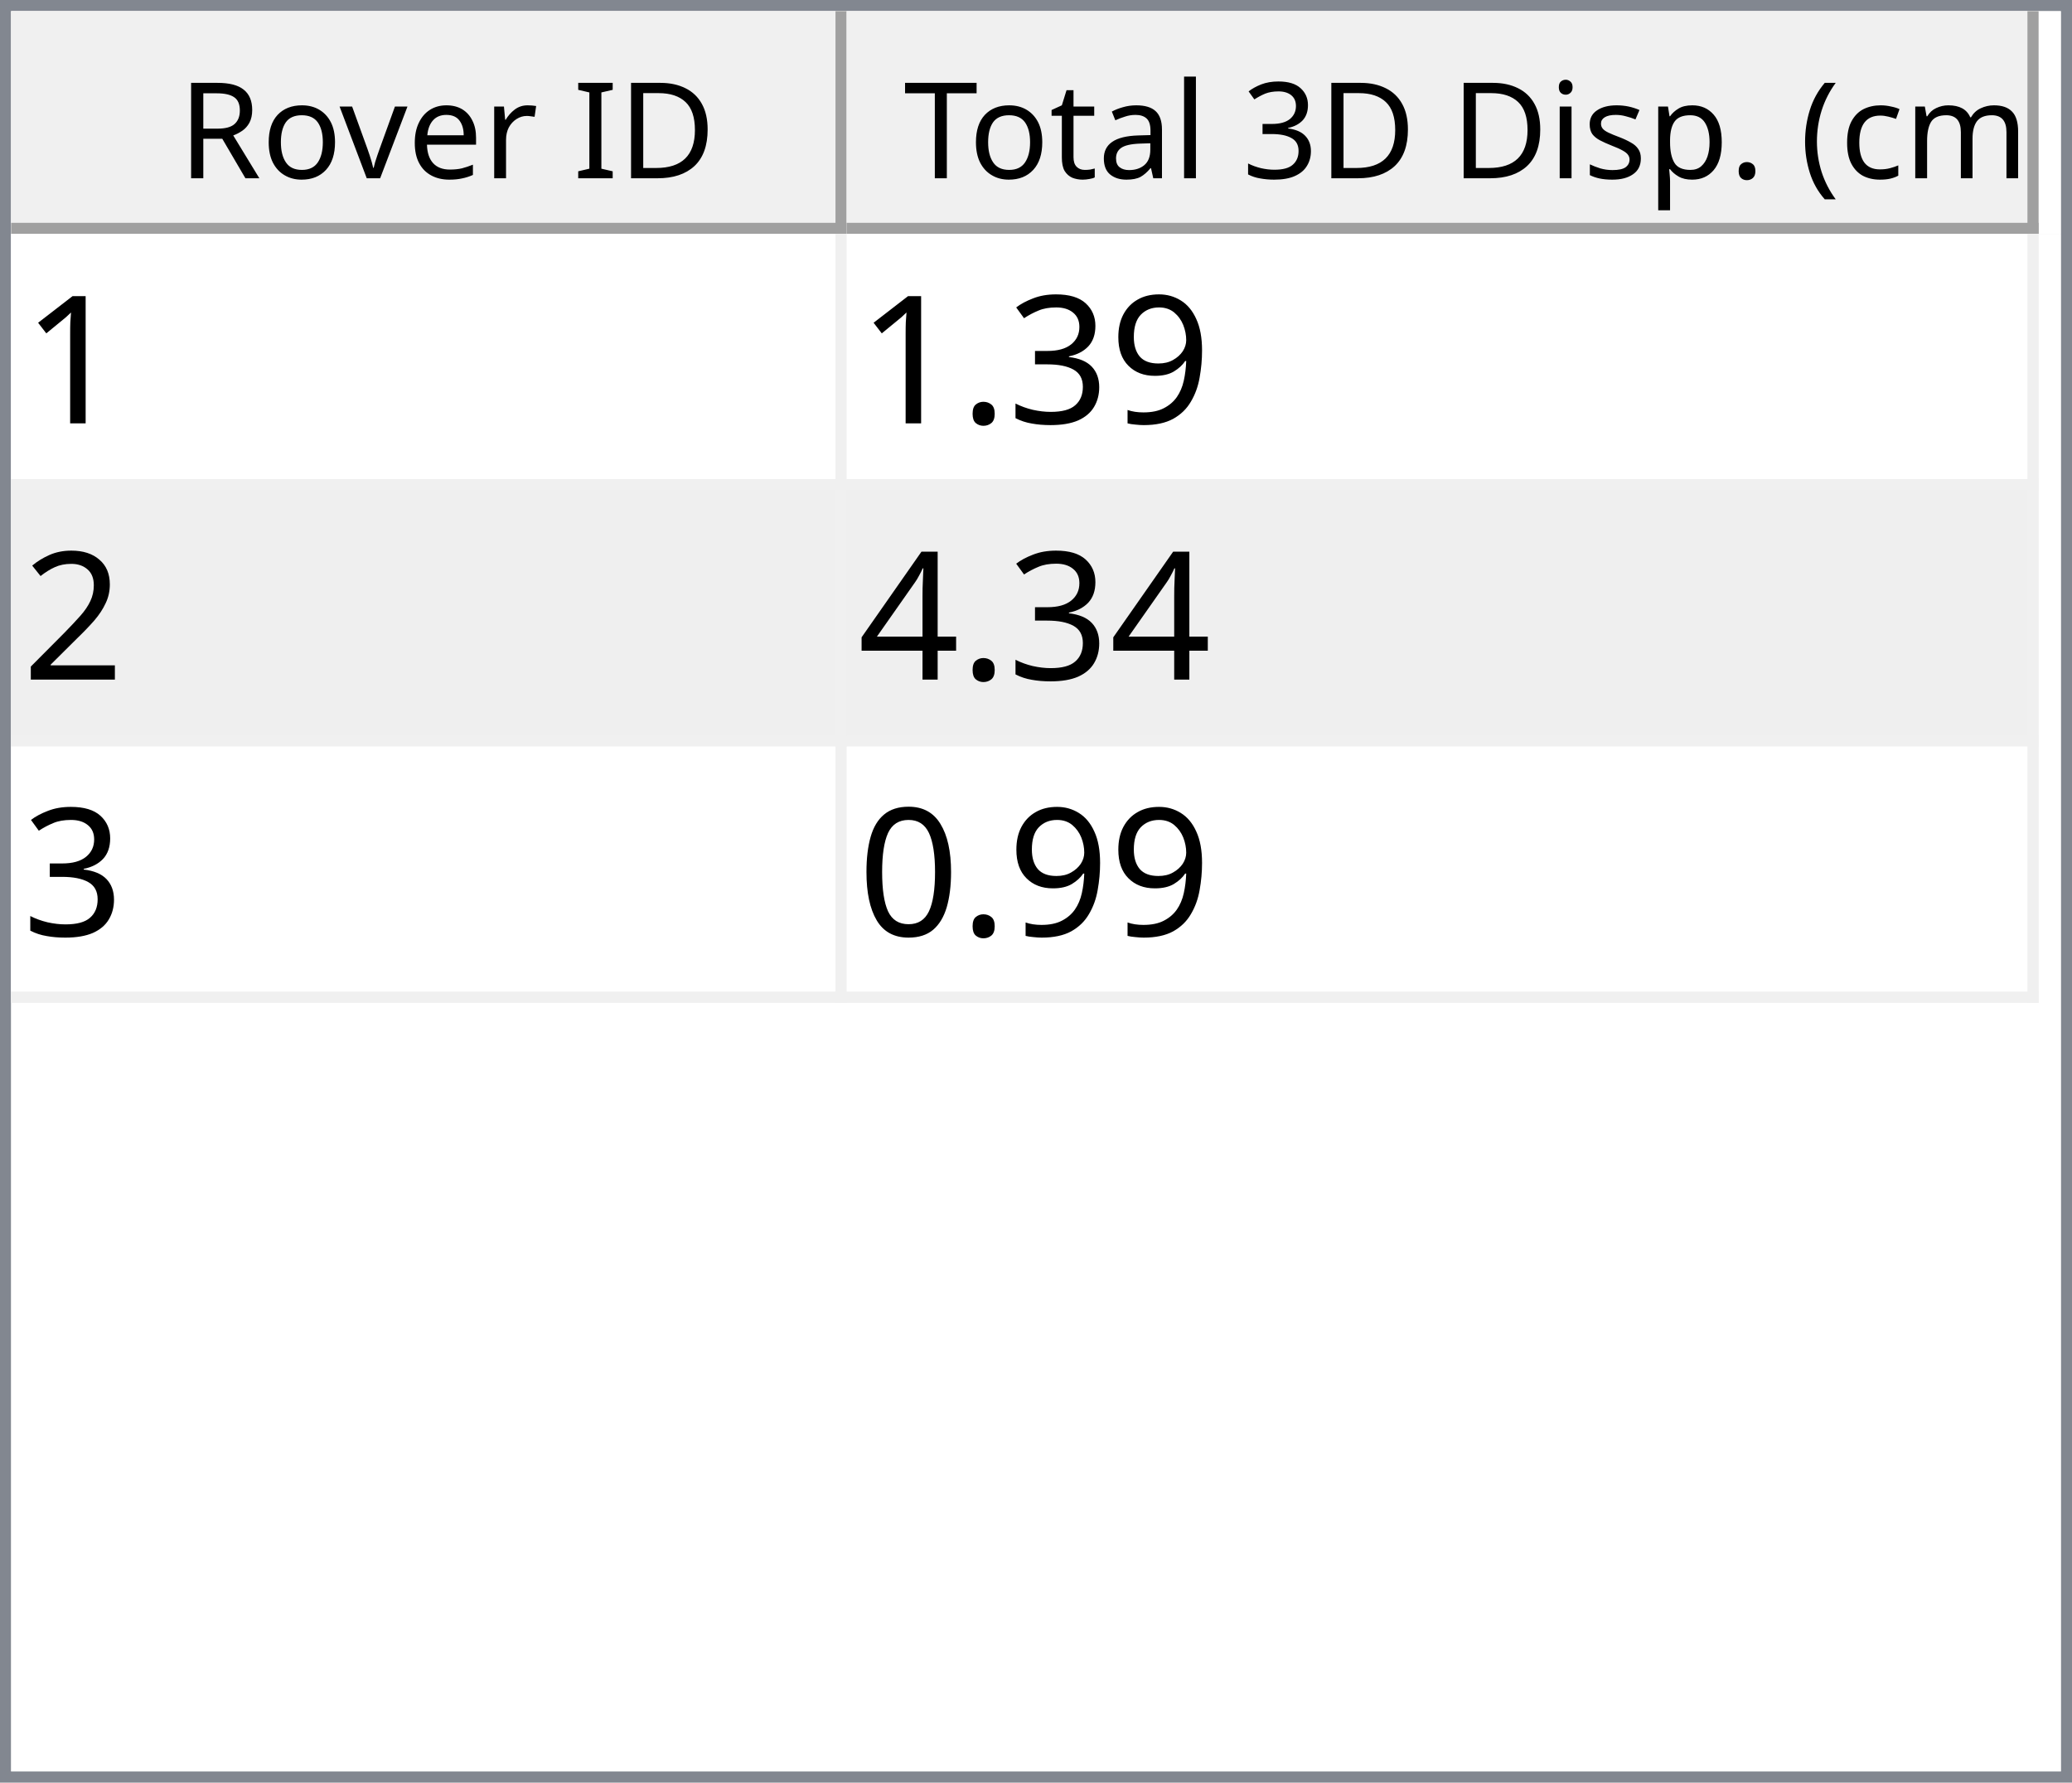
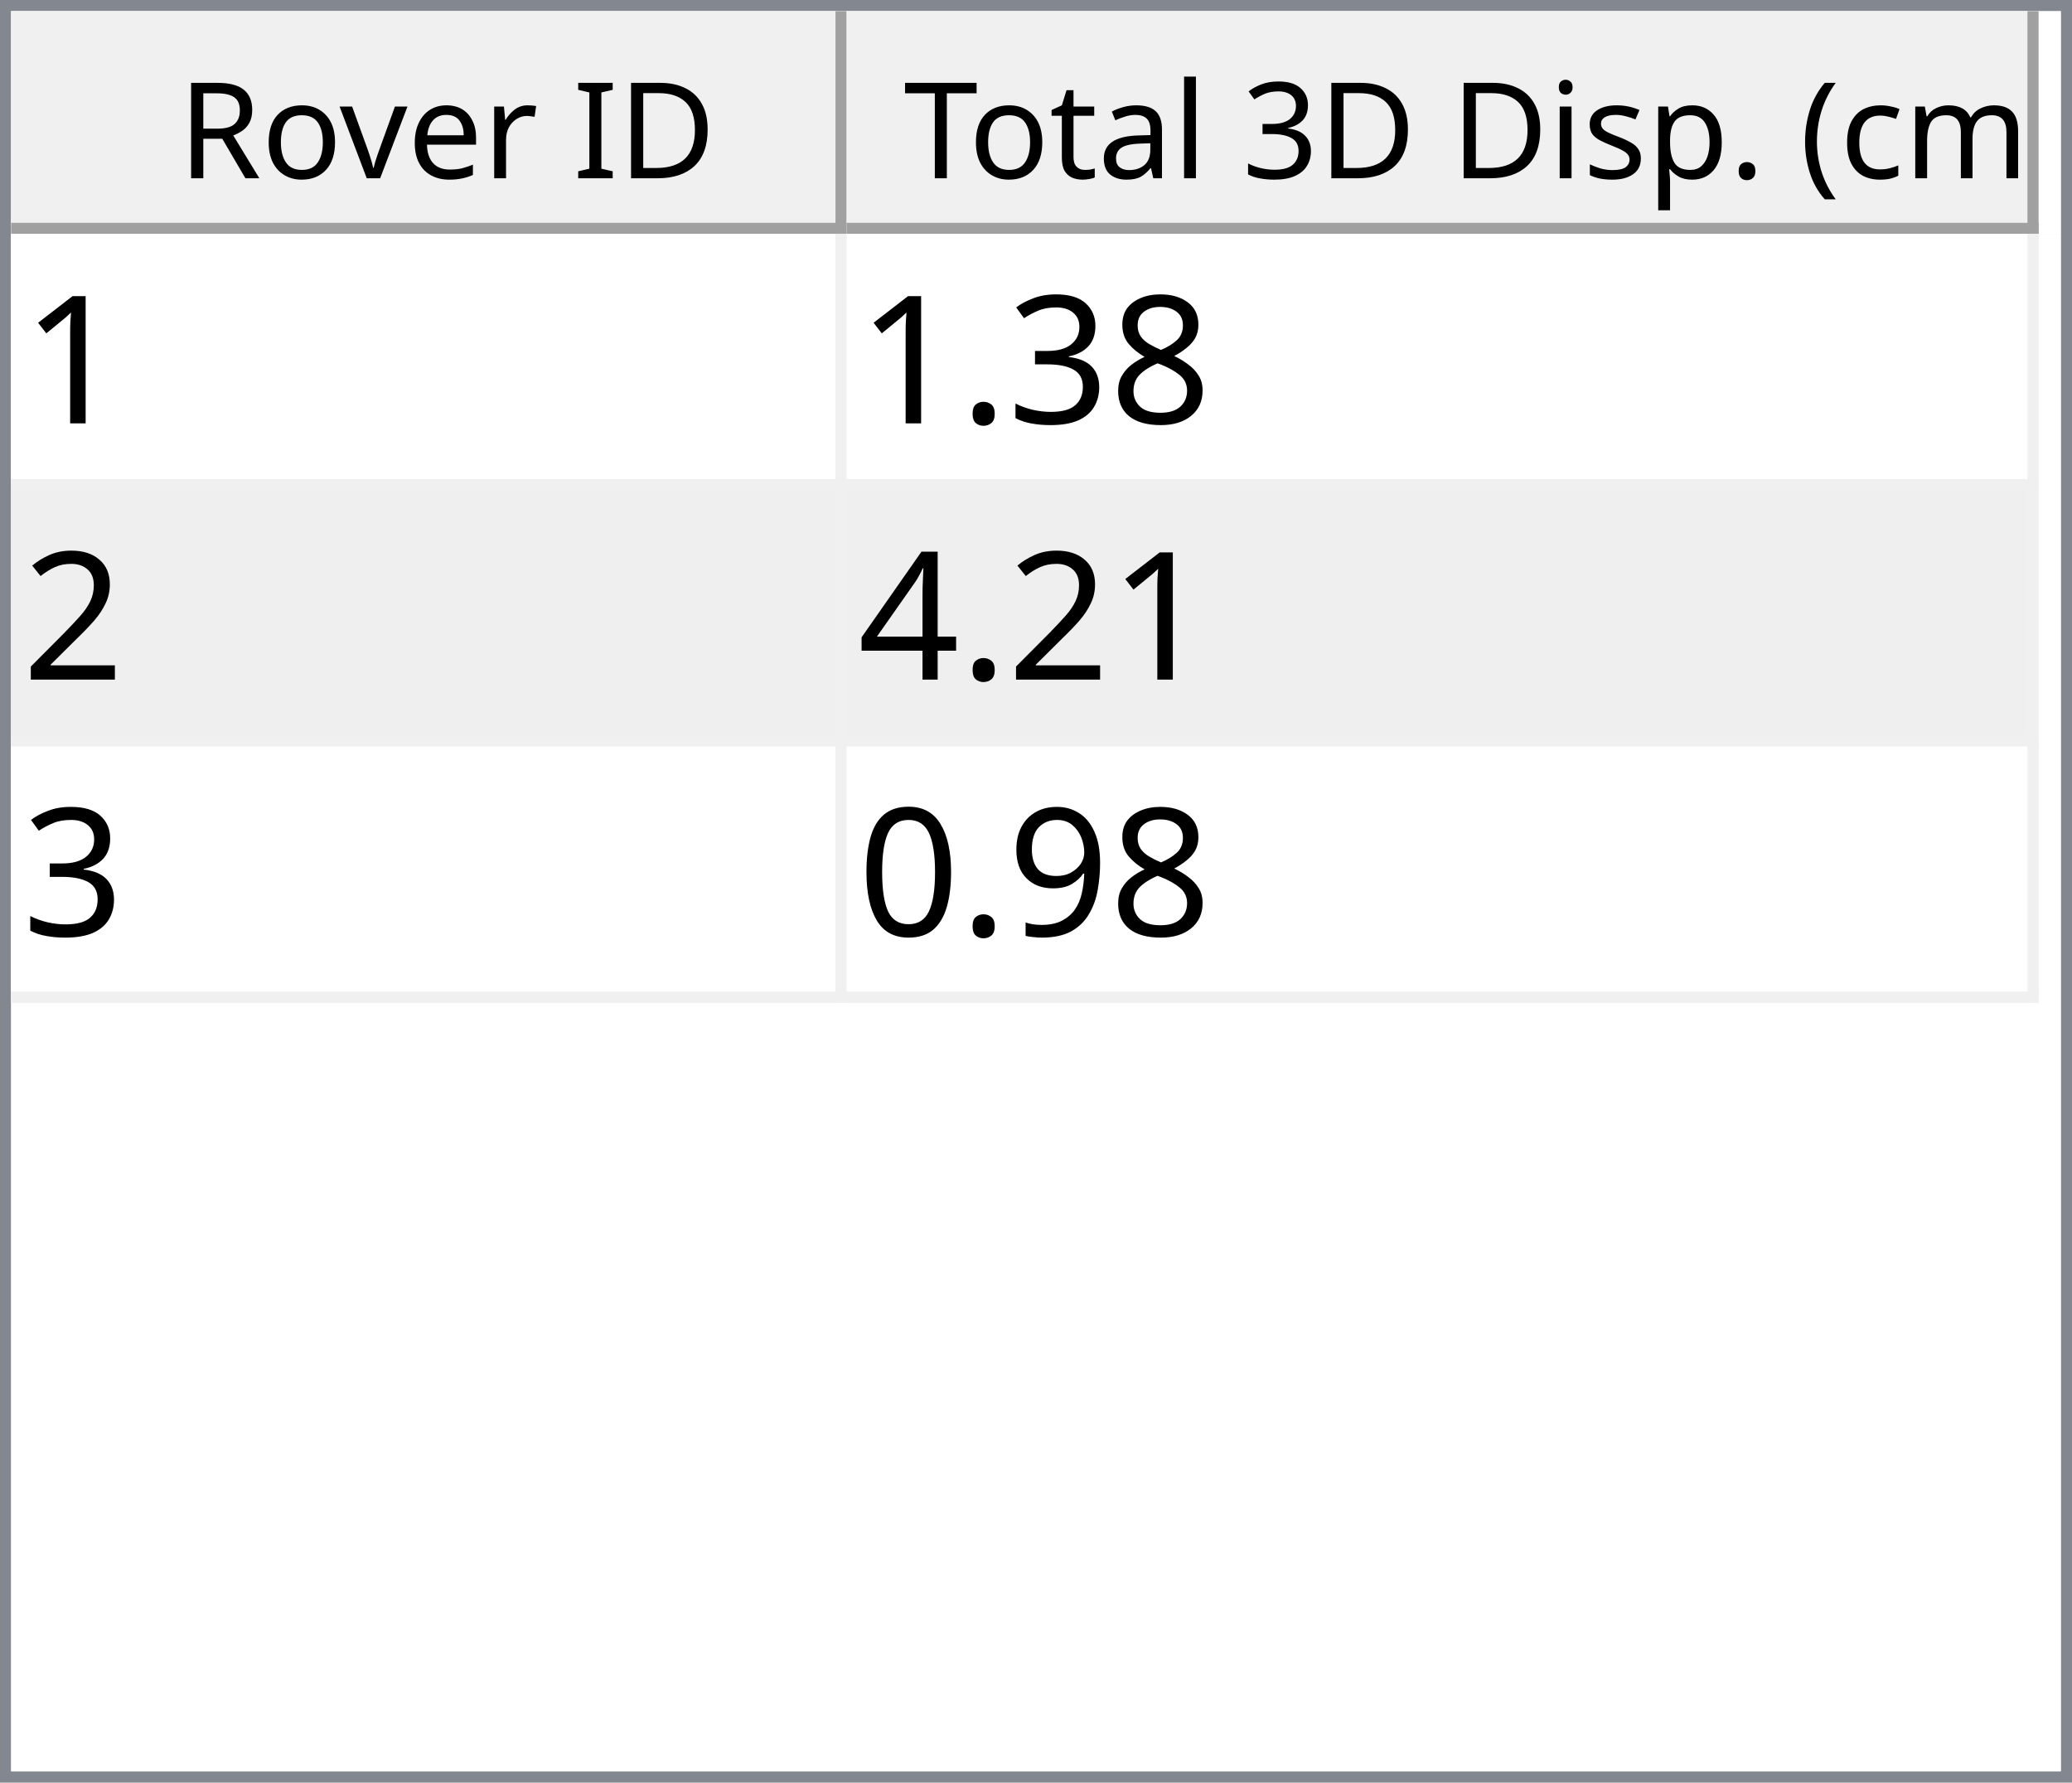
<svg xmlns="http://www.w3.org/2000/svg" style="fill-opacity:1; color-rendering:auto; color-interpolation:auto; text-rendering:auto; stroke:black; stroke-linecap:square; stroke-miterlimit:10; shape-rendering:auto; stroke-opacity:1; fill:black; stroke-dasharray:none; font-weight:normal; stroke-width:1; font-family:'Dialog'; font-style:normal; stroke-linejoin:miter; font-size:12px; stroke-dashoffset:0; image-rendering:auto;" width="186" height="160">
  <defs id="genericDefs" />
  <g>
    <defs id="defs1">
      <clipPath clipPathUnits="userSpaceOnUse" id="clipPath1">
        <path d="M0 0 L186 0 L186 160 L0 160 L0 0 Z" />
      </clipPath>
      <clipPath clipPathUnits="userSpaceOnUse" id="clipPath2">
        <path d="M0 0 L0 160 L186 160 L186 0 Z" />
      </clipPath>
      <clipPath clipPathUnits="userSpaceOnUse" id="clipPath3">
        <path d="M0 0 L0 20 L184 20 L184 0 Z" />
      </clipPath>
      <clipPath clipPathUnits="userSpaceOnUse" id="clipPath4">
        <path d="M0 0 L0 20 L75 20 L75 0 Z" />
      </clipPath>
      <clipPath clipPathUnits="userSpaceOnUse" id="clipPath5">
        <path d="M1 1 L1 19 L74 19 L74 1 Z" />
      </clipPath>
      <clipPath clipPathUnits="userSpaceOnUse" id="clipPath6">
        <path d="M0 0 L0 18 L73 18 L73 0 Z" />
      </clipPath>
      <clipPath clipPathUnits="userSpaceOnUse" id="clipPath7">
        <path d="M-0.5 -0.5 L-0.5 19.5 L74.5 19.5 L74.5 -0.5 Z" />
      </clipPath>
      <clipPath clipPathUnits="userSpaceOnUse" id="clipPath8">
        <path d="M0 0 L0 20 L107 20 L107 0 Z" />
      </clipPath>
      <clipPath clipPathUnits="userSpaceOnUse" id="clipPath9">
        <path d="M1 1 L1 19 L106 19 L106 1 Z" />
      </clipPath>
      <clipPath clipPathUnits="userSpaceOnUse" id="clipPath10">
        <path d="M0 0 L0 18 L105 18 L105 0 Z" />
      </clipPath>
      <clipPath clipPathUnits="userSpaceOnUse" id="clipPath11">
        <path d="M-0.5 -0.5 L-0.5 19.5 L106.5 19.5 L106.5 -0.5 Z" />
      </clipPath>
      <clipPath clipPathUnits="userSpaceOnUse" id="clipPath12">
        <path d="M0 0 L0 138 L184 138 L184 0 Z" />
      </clipPath>
      <clipPath clipPathUnits="userSpaceOnUse" id="clipPath13">
        <path d="M0 0 L0 69 L182 69 L182 0 Z" />
      </clipPath>
      <clipPath clipPathUnits="userSpaceOnUse" id="clipPath14">
        <path d="M-0.5 -0.5 L-0.5 68.5 L181.5 68.5 L181.5 -0.5 Z" />
      </clipPath>
      <clipPath clipPathUnits="userSpaceOnUse" id="clipPath15">
        <path d="M0 0 L0 22 L74 22 L74 0 Z" />
      </clipPath>
      <clipPath clipPathUnits="userSpaceOnUse" id="clipPath16">
        <path d="M0 0 L0 22 L106 22 L106 0 Z" />
      </clipPath>
      <font horiz-adv-x="64.551" id="font1">
        <font-face ascent="107.91" descent="25.098" units-per-em="100" style="font-style:normal; font-family:Segoe UI; font-weight:normal;" />
        <missing-glyph horiz-adv-x="64.551" d="M8.109 0 L8.109 68.266 L56.453 68.266 L56.453 0 L8.109 0 ZM15.328 7.234 L49.219 7.234 L49.219 61.031 L15.328 61.031 L15.328 7.234 Z" />
        <glyph unicode="D" horiz-adv-x="70.117" d="M9.188 0 L9.188 70.016 L28.516 70.016 Q65.531 70.016 65.531 35.891 Q65.531 19.672 55.25 9.836 Q44.969 0 27.734 0 L9.188 0 ZM17.391 62.594 L17.391 7.422 L27.828 7.422 Q41.609 7.422 49.273 14.797 Q56.938 22.172 56.938 35.688 Q56.938 62.594 28.328 62.594 L17.391 62.594 Z" />
        <glyph unicode="I" horiz-adv-x="26.611" d="M17.391 0 L9.188 0 L9.188 70.016 L17.391 70.016 L17.391 0 Z" />
        <glyph unicode=" " horiz-adv-x="27.393" d="" />
        <glyph unicode="r" horiz-adv-x="34.766" d="M34.188 41.891 Q32.078 43.5 28.125 43.5 Q23 43.5 19.555 38.672 Q16.109 33.844 16.109 25.484 L16.109 0 L8.109 0 L8.109 50 L16.109 50 L16.109 39.703 L16.312 39.703 Q18.016 44.969 21.531 47.922 Q25.047 50.875 29.391 50.875 Q32.516 50.875 34.188 50.203 L34.188 41.891 Z" />
        <glyph unicode="e" horiz-adv-x="52.295" d="M48.297 23 L12.984 23 Q13.188 14.656 17.484 10.109 Q21.781 5.562 29.297 5.562 Q37.75 5.562 44.828 11.141 L44.828 3.609 Q38.234 -1.172 27.391 -1.172 Q16.797 -1.172 10.742 5.641 Q4.688 12.453 4.688 24.812 Q4.688 36.469 11.305 43.82 Q17.922 51.172 27.734 51.172 Q37.547 51.172 42.922 44.828 Q48.297 38.484 48.297 27.203 L48.297 23 ZM40.094 29.781 Q40.047 36.719 36.75 40.578 Q33.453 44.438 27.594 44.438 Q21.922 44.438 17.969 40.383 Q14.016 36.328 13.094 29.781 L40.094 29.781 Z" />
        <glyph unicode="v" horiz-adv-x="47.9" d="M47.406 50 L27.484 0 L19.625 0 L0.688 50 L9.469 50 L22.172 13.672 Q23.578 9.672 23.922 6.688 L24.125 6.688 Q24.609 10.453 25.688 13.484 L38.969 50 L47.406 50 Z" />
        <glyph unicode="o" horiz-adv-x="58.594" d="M29 -1.172 Q17.922 -1.172 11.305 5.836 Q4.688 12.844 4.688 24.422 Q4.688 37.016 11.57 44.094 Q18.453 51.172 30.172 51.172 Q41.359 51.172 47.633 44.289 Q53.906 37.406 53.906 25.203 Q53.906 13.234 47.141 6.031 Q40.375 -1.172 29 -1.172 ZM29.594 44.438 Q21.875 44.438 17.383 39.188 Q12.891 33.938 12.891 24.703 Q12.891 15.828 17.43 10.695 Q21.969 5.562 29.594 5.562 Q37.359 5.562 41.531 10.594 Q45.703 15.625 45.703 24.906 Q45.703 34.281 41.531 39.359 Q37.359 44.438 29.594 44.438 Z" />
        <glyph unicode="R" horiz-adv-x="59.814" d="M59.375 0 L49.609 0 L37.891 19.625 Q36.281 22.359 34.766 24.289 Q33.25 26.219 31.664 27.438 Q30.078 28.656 28.25 29.219 Q26.422 29.781 24.125 29.781 L17.391 29.781 L17.391 0 L9.188 0 L9.188 70.016 L30.078 70.016 Q34.672 70.016 38.555 68.867 Q42.438 67.719 45.289 65.375 Q48.141 63.031 49.758 59.547 Q51.375 56.062 51.375 51.375 Q51.375 47.703 50.273 44.656 Q49.172 41.609 47.148 39.211 Q45.125 36.812 42.266 35.133 Q39.406 33.453 35.844 32.516 L35.844 32.328 Q37.594 31.547 38.891 30.547 Q40.188 29.547 41.359 28.18 Q42.531 26.812 43.68 25.078 Q44.828 23.344 46.234 21.047 L59.375 0 ZM17.391 62.594 L17.391 37.203 L28.516 37.203 Q31.594 37.203 34.203 38.133 Q36.812 39.062 38.719 40.797 Q40.625 42.531 41.703 45.047 Q42.781 47.562 42.781 50.688 Q42.781 56.297 39.141 59.445 Q35.5 62.594 28.609 62.594 L17.391 62.594 Z" />
        <glyph unicode=")" horiz-adv-x="30.176" d="M8.297 -15.922 L1.172 -15.922 Q16.406 2.344 16.406 26.812 Q16.406 51.469 1.078 70.016 L8.297 70.016 Q23.531 52.156 23.531 26.703 Q23.531 1.375 8.297 -15.922 Z" />
        <glyph unicode="m" horiz-adv-x="86.133" d="M79.109 0 L71.094 0 L71.094 28.719 Q71.094 37.016 68.531 40.727 Q65.969 44.438 59.906 44.438 Q54.781 44.438 51.195 39.75 Q47.609 35.062 47.609 28.516 L47.609 0 L39.594 0 L39.594 29.688 Q39.594 44.438 28.219 44.438 Q22.953 44.438 19.531 40.016 Q16.109 35.594 16.109 28.516 L16.109 0 L8.109 0 L8.109 50 L16.109 50 L16.109 42.094 L16.312 42.094 Q21.625 51.172 31.844 51.172 Q36.969 51.172 40.773 48.312 Q44.578 45.453 46 40.828 Q51.562 51.172 62.594 51.172 Q79.109 51.172 79.109 30.812 L79.109 0 Z" />
        <glyph unicode="c" horiz-adv-x="46.191" d="M42.188 2.297 Q36.422 -1.172 28.516 -1.172 Q17.828 -1.172 11.258 5.789 Q4.688 12.75 4.688 23.828 Q4.688 36.188 11.766 43.68 Q18.844 51.172 30.672 51.172 Q37.25 51.172 42.281 48.734 L42.281 40.531 Q36.719 44.438 30.375 44.438 Q22.703 44.438 17.797 38.945 Q12.891 33.453 12.891 24.516 Q12.891 15.719 17.508 10.641 Q22.125 5.562 29.891 5.562 Q36.422 5.562 42.188 9.906 L42.188 2.297 Z" />
        <glyph unicode="(" horiz-adv-x="30.176" d="M29.109 -15.922 L21.969 -15.922 Q6.844 1.375 6.844 26.703 Q6.844 52.156 21.969 70.016 L29.203 70.016 Q13.875 51.469 13.875 26.812 Q13.875 2.344 29.109 -15.922 Z" />
        <glyph unicode="." horiz-adv-x="21.68" d="M10.891 -1.078 Q8.641 -1.078 7.055 0.539 Q5.469 2.156 5.469 4.391 Q5.469 6.641 7.055 8.273 Q8.641 9.906 10.891 9.906 Q13.188 9.906 14.797 8.273 Q16.406 6.641 16.406 4.391 Q16.406 2.156 14.797 0.539 Q13.188 -1.078 10.891 -1.078 Z" />
        <glyph unicode="p" horiz-adv-x="58.789" d="M16.312 7.234 L16.109 7.234 L16.109 -23 L8.109 -23 L8.109 50 L16.109 50 L16.109 41.219 L16.312 41.219 Q22.219 51.172 33.594 51.172 Q43.266 51.172 48.688 44.461 Q54.109 37.75 54.109 26.469 Q54.109 13.922 48 6.375 Q41.891 -1.172 31.297 -1.172 Q21.578 -1.172 16.312 7.234 ZM16.109 27.391 L16.109 20.406 Q16.109 14.203 20.141 9.883 Q24.172 5.562 30.375 5.562 Q37.641 5.562 41.773 11.133 Q45.906 16.703 45.906 26.609 Q45.906 34.969 42.047 39.703 Q38.188 44.438 31.594 44.438 Q24.609 44.438 20.359 39.578 Q16.109 34.719 16.109 27.391 Z" />
        <glyph unicode="s" horiz-adv-x="42.432" d="M5.078 1.812 L5.078 10.406 Q11.625 5.562 19.484 5.562 Q30.031 5.562 30.031 12.594 Q30.031 14.594 29.125 15.992 Q28.219 17.391 26.68 18.461 Q25.141 19.531 23.07 20.383 Q21 21.234 18.609 22.172 Q15.281 23.484 12.766 24.828 Q10.25 26.172 8.57 27.859 Q6.891 29.547 6.031 31.695 Q5.172 33.844 5.172 36.719 Q5.172 40.234 6.789 42.945 Q8.406 45.656 11.086 47.484 Q13.766 49.312 17.211 50.242 Q20.656 51.172 24.312 51.172 Q30.812 51.172 35.938 48.922 L35.938 40.828 Q30.422 44.438 23.25 44.438 Q21 44.438 19.195 43.922 Q17.391 43.406 16.094 42.477 Q14.797 41.547 14.086 40.258 Q13.375 38.969 13.375 37.406 Q13.375 35.453 14.086 34.133 Q14.797 32.812 16.164 31.789 Q17.531 30.766 19.484 29.938 Q21.438 29.109 23.922 28.125 Q27.25 26.859 29.883 25.516 Q32.516 24.172 34.375 22.484 Q36.234 20.797 37.234 18.602 Q38.234 16.406 38.234 13.375 Q38.234 9.672 36.602 6.938 Q34.969 4.203 32.234 2.398 Q29.5 0.594 25.93 -0.289 Q22.359 -1.172 18.453 -1.172 Q10.75 -1.172 5.078 1.812 Z" />
        <glyph unicode="i" horiz-adv-x="24.219" d="M12.203 62.703 Q10.062 62.703 8.547 64.164 Q7.031 65.625 7.031 67.875 Q7.031 70.125 8.547 71.609 Q10.062 73.094 12.203 73.094 Q14.406 73.094 15.945 71.609 Q17.484 70.125 17.484 67.875 Q17.484 65.719 15.945 64.211 Q14.406 62.703 12.203 62.703 ZM16.109 0 L8.109 0 L8.109 50 L16.109 50 L16.109 0 Z" />
        <glyph unicode="3" horiz-adv-x="53.906" d="M46.531 19.828 Q46.531 15.094 44.75 11.211 Q42.969 7.328 39.719 4.57 Q36.469 1.812 31.93 0.297 Q27.391 -1.219 21.922 -1.219 Q11.922 -1.219 6 2.594 L6 11.188 Q13.094 5.609 22.219 5.609 Q25.875 5.609 28.828 6.539 Q31.781 7.469 33.906 9.227 Q36.031 10.984 37.18 13.477 Q38.328 15.969 38.328 19.094 Q38.328 32.812 18.797 32.812 L12.984 32.812 L12.984 39.594 L18.5 39.594 Q35.797 39.594 35.797 52.484 Q35.797 64.406 22.609 64.406 Q15.188 64.406 8.688 59.422 L8.688 67.188 Q15.375 71.188 24.609 71.188 Q29 71.188 32.57 69.969 Q36.141 68.75 38.68 66.555 Q41.219 64.359 42.609 61.281 Q44 58.203 44 54.5 Q44 40.672 30.031 36.719 L30.031 36.531 Q33.594 36.141 36.625 34.797 Q39.656 33.453 41.852 31.305 Q44.047 29.156 45.289 26.25 Q46.531 23.344 46.531 19.828 Z" />
        <glyph unicode="l" horiz-adv-x="24.219" d="M16.109 0 L8.109 0 L8.109 74.031 L16.109 74.031 L16.109 0 Z" />
        <glyph unicode="a" horiz-adv-x="50.879" d="M43.891 0 L35.891 0 L35.891 7.812 L35.688 7.812 Q30.469 -1.172 20.312 -1.172 Q12.844 -1.172 8.617 2.781 Q4.391 6.734 4.391 13.281 Q4.391 27.297 20.906 29.594 L35.891 31.688 Q35.891 44.438 25.594 44.438 Q16.547 44.438 9.281 38.281 L9.281 46.484 Q16.656 51.172 26.266 51.172 Q43.891 51.172 43.891 32.516 L43.891 0 ZM35.891 25.297 L23.828 23.641 Q18.266 22.859 15.43 20.875 Q12.594 18.891 12.594 13.875 Q12.594 10.203 15.211 7.883 Q17.828 5.562 22.172 5.562 Q28.125 5.562 32.008 9.742 Q35.891 13.922 35.891 20.312 L35.891 25.297 Z" />
        <glyph unicode="t" horiz-adv-x="33.887" d="M31.297 0.484 Q28.469 -1.078 23.828 -1.078 Q10.688 -1.078 10.688 13.578 L10.688 43.172 L2.094 43.172 L2.094 50 L10.688 50 L10.688 62.203 L18.703 64.797 L18.703 50 L31.297 50 L31.297 43.172 L18.703 43.172 L18.703 14.984 Q18.703 9.969 20.414 7.82 Q22.125 5.672 26.078 5.672 Q29.109 5.672 31.297 7.328 L31.297 0.484 Z" />
        <glyph unicode="T" horiz-adv-x="52.393" d="M50.594 62.594 L30.375 62.594 L30.375 0 L22.172 0 L22.172 62.594 L2 62.594 L2 70.016 L50.594 70.016 L50.594 62.594 Z" />
      </font>
      <font horiz-adv-x="75.0" id="font2">
        <font-face ascent="100.537" descent="21.973" units-per-em="100" style="font-style:normal; font-family:sans-serif; font-weight:normal;" />
        <missing-glyph horiz-adv-x="75.0" d="M12.5 0 L12.5 62.5 L62.5 62.5 L62.5 0 L12.5 0 ZM14.062 1.562 L60.938 1.562 L60.938 60.938 L14.062 60.938 L14.062 1.562 Z" />
        <glyph unicode="1" horiz-adv-x="55.615" d="M37.25 0 L28.469 0 L28.469 56 Q25.297 52.984 20.141 49.953 Q14.984 46.922 10.891 45.406 L10.891 53.906 Q18.266 57.375 23.781 62.305 Q29.297 67.234 31.594 71.875 L37.25 71.875 L37.25 0 Z" />
-         <glyph unicode="9" horiz-adv-x="55.615" d="M5.469 16.547 L13.922 17.328 Q14.984 11.375 18.016 8.688 Q21.047 6 25.781 6 Q29.828 6 32.883 7.859 Q35.938 9.719 37.891 12.82 Q39.844 15.922 41.164 21.195 Q42.484 26.469 42.484 31.938 Q42.484 32.516 42.438 33.688 Q39.797 29.5 35.234 26.883 Q30.672 24.266 25.344 24.266 Q16.453 24.266 10.305 30.711 Q4.156 37.156 4.156 47.703 Q4.156 58.594 10.578 65.234 Q17 71.875 26.656 71.875 Q33.641 71.875 39.43 68.117 Q45.219 64.359 48.219 57.398 Q51.219 50.438 51.219 37.25 Q51.219 23.531 48.242 15.406 Q45.266 7.281 39.383 3.031 Q33.5 -1.219 25.594 -1.219 Q17.188 -1.219 11.867 3.445 Q6.547 8.109 5.469 16.547 ZM41.453 48.141 Q41.453 55.719 37.43 60.156 Q33.406 64.594 27.734 64.594 Q21.875 64.594 17.531 59.812 Q13.188 55.031 13.188 47.406 Q13.188 40.578 17.312 36.305 Q21.438 32.031 27.484 32.031 Q33.594 32.031 37.523 36.305 Q41.453 40.578 41.453 48.141 Z" />
+         <glyph unicode="8" horiz-adv-x="55.615" d="M17.672 38.812 Q12.203 40.828 9.57 44.539 Q6.938 48.25 6.938 53.422 Q6.938 61.234 12.555 66.555 Q18.172 71.875 27.484 71.875 Q36.859 71.875 42.578 66.43 Q48.297 60.984 48.297 53.172 Q48.297 48.188 45.68 44.508 Q43.062 40.828 37.75 38.812 Q44.344 36.672 47.781 31.883 Q51.219 27.094 51.219 20.453 Q51.219 11.281 44.727 5.031 Q38.234 -1.219 27.641 -1.219 Q17.047 -1.219 10.547 5.055 Q4.047 11.328 4.047 20.703 Q4.047 27.688 7.594 32.398 Q11.141 37.109 17.672 38.812 ZM15.922 53.719 Q15.922 48.641 19.195 45.414 Q22.469 42.188 27.688 42.188 Q32.766 42.188 36.016 45.383 Q39.266 48.578 39.266 53.219 Q39.266 58.062 35.914 61.359 Q32.562 64.656 27.594 64.656 Q22.562 64.656 19.242 61.43 Q15.922 58.203 15.922 53.719 ZM13.094 20.656 Q13.094 16.891 14.875 13.375 Q16.656 9.859 20.172 7.93 Q23.688 6 27.734 6 Q34.031 6 38.133 10.055 Q42.234 14.109 42.234 20.359 Q42.234 26.703 38.016 30.859 Q33.797 35.016 27.438 35.016 Q21.234 35.016 17.164 30.914 Q13.094 26.812 13.094 20.656 Z" />
        <glyph unicode="3" horiz-adv-x="55.615" d="M4.203 18.891 L12.984 20.062 Q14.5 12.594 18.141 9.297 Q21.781 6 27 6 Q33.203 6 37.477 10.297 Q41.75 14.594 41.75 20.953 Q41.75 27 37.797 30.93 Q33.844 34.859 27.734 34.859 Q25.25 34.859 21.531 33.891 L22.516 41.609 Q23.391 41.5 23.922 41.5 Q29.547 41.5 34.039 44.43 Q38.531 47.359 38.531 53.469 Q38.531 58.297 35.258 61.477 Q31.984 64.656 26.812 64.656 Q21.688 64.656 18.266 61.43 Q14.844 58.203 13.875 51.766 L5.078 53.328 Q6.688 62.156 12.398 67.016 Q18.109 71.875 26.609 71.875 Q32.469 71.875 37.398 69.359 Q42.328 66.844 44.945 62.5 Q47.562 58.156 47.562 53.266 Q47.562 48.641 45.07 44.828 Q42.578 41.016 37.703 38.766 Q44.047 37.312 47.562 32.695 Q51.078 28.078 51.078 21.141 Q51.078 11.766 44.242 5.25 Q37.406 -1.266 26.953 -1.266 Q17.531 -1.266 11.305 4.352 Q5.078 9.969 4.203 18.891 Z" />
        <glyph unicode="." horiz-adv-x="27.783" d="M9.078 0 L9.078 10.016 L19.094 10.016 L19.094 0 L9.078 0 Z" />
        <glyph unicode="2" horiz-adv-x="55.615" d="M50.344 8.453 L50.344 0 L3.031 0 Q2.938 3.172 4.047 6.109 Q5.859 10.938 9.836 15.625 Q13.812 20.312 21.344 26.469 Q33.016 36.031 37.117 41.625 Q41.219 47.219 41.219 52.203 Q41.219 57.422 37.477 61.008 Q33.734 64.594 27.734 64.594 Q21.391 64.594 17.578 60.789 Q13.766 56.984 13.719 50.25 L4.688 51.172 Q5.609 61.281 11.664 66.578 Q17.719 71.875 27.938 71.875 Q38.234 71.875 44.242 66.164 Q50.25 60.453 50.25 52 Q50.25 47.703 48.492 43.555 Q46.734 39.406 42.656 34.812 Q38.578 30.219 29.109 22.219 Q21.188 15.578 18.945 13.211 Q16.703 10.844 15.234 8.453 L50.344 8.453 Z" />
        <glyph unicode="4" horiz-adv-x="55.615" d="M32.328 0 L32.328 17.141 L1.266 17.141 L1.266 25.203 L33.938 71.578 L41.109 71.578 L41.109 25.203 L50.781 25.203 L50.781 17.141 L41.109 17.141 L41.109 0 L32.328 0 ZM32.328 25.203 L32.328 57.469 L9.906 25.203 L32.328 25.203 Z" />
+         <glyph unicode="9" horiz-adv-x="55.615" d="M5.469 16.547 L13.922 17.328 Q14.984 11.375 18.016 8.688 Q21.047 6 25.781 6 Q29.828 6 32.883 7.859 Q35.938 9.719 37.891 12.82 Q39.844 15.922 41.164 21.195 Q42.484 26.469 42.484 31.938 Q42.484 32.516 42.438 33.688 Q39.797 29.5 35.234 26.883 Q30.672 24.266 25.344 24.266 Q16.453 24.266 10.305 30.711 Q4.156 37.156 4.156 47.703 Q4.156 58.594 10.578 65.234 Q17 71.875 26.656 71.875 Q33.641 71.875 39.43 68.117 Q45.219 64.359 48.219 57.398 Q51.219 50.438 51.219 37.25 Q51.219 23.531 48.242 15.406 Q45.266 7.281 39.383 3.031 Q33.5 -1.219 25.594 -1.219 Q17.188 -1.219 11.867 3.445 Q6.547 8.109 5.469 16.547 ZM41.453 48.141 Q41.453 55.719 37.43 60.156 Q33.406 64.594 27.734 64.594 Q21.875 64.594 17.531 59.812 Q13.188 55.031 13.188 47.406 Q13.188 40.578 17.312 36.305 Q21.438 32.031 27.484 32.031 Q33.594 32.031 37.523 36.305 Q41.453 40.578 41.453 48.141 Z" />
        <glyph unicode="0" horiz-adv-x="55.615" d="M4.156 35.297 Q4.156 48 6.766 55.742 Q9.375 63.484 14.523 67.68 Q19.672 71.875 27.484 71.875 Q33.25 71.875 37.594 69.555 Q41.938 67.234 44.773 62.867 Q47.609 58.5 49.219 52.227 Q50.828 45.953 50.828 35.297 Q50.828 22.703 48.242 14.969 Q45.656 7.234 40.508 3.008 Q35.359 -1.219 27.484 -1.219 Q17.141 -1.219 11.234 6.203 Q4.156 15.141 4.156 35.297 ZM13.188 35.297 Q13.188 17.672 17.312 11.836 Q21.438 6 27.484 6 Q33.547 6 37.672 11.859 Q41.797 17.719 41.797 35.297 Q41.797 52.984 37.672 58.789 Q33.547 64.594 27.391 64.594 Q21.344 64.594 17.719 59.469 Q13.188 52.938 13.188 35.297 Z" />
      </font>
    </defs>
    <g style="fill:white; stroke:white;">
      <rect x="0" y="0" width="186" style="clip-path:url(#clipPath1); stroke:none;" height="160" />
    </g>
    <g style="fill:white; text-rendering:optimizeSpeed; color-rendering:optimizeSpeed; image-rendering:optimizeSpeed; shape-rendering:crispEdges; stroke:white; color-interpolation:sRGB;">
      <rect x="0" width="186" height="160" y="0" style="stroke:none;" />
      <path style="stroke:none;" d="M0 160 L186 160 L186 0 L0 0 Z" />
    </g>
    <g style="fill:rgb(240,240,240); font-family:'Segoe UI'; stroke:rgb(240,240,240);">
      <rect x="0" y="0" width="186" style="clip-path:url(#clipPath2); stroke:none;" height="160" />
    </g>
    <g style="fill:rgb(130,135,144); font-family:'Segoe UI'; stroke:rgb(130,135,144);">
      <path d="M0 0 L186 0 L186 160 L0 160 L0 0 ZM1 1 L185 1 L185 159 L1 159 L1 1 Z" style="fill-rule:evenodd; clip-path:url(#clipPath2); stroke:none;" />
    </g>
    <g style="fill:white; font-family:'Segoe UI'; stroke:white;" transform="translate(1,1)">
      <rect x="0" y="0" width="184" style="clip-path:url(#clipPath3); stroke:none;" height="20" />
    </g>
    <g style="fill:rgb(240,240,240); font-family:'Segoe UI'; stroke:rgb(240,240,240);" transform="translate(1,1)">
      <rect x="0" y="0" width="75" style="clip-path:url(#clipPath4); stroke:none;" height="20" />
    </g>
    <g style="font-family:'Segoe UI';" transform="translate(2,2)">
      <text x="14" xml:space="preserve" y="14" style="clip-path:url(#clipPath6); stroke:none;">Rover ID</text>
    </g>
    <g style="fill:rgb(160,160,160); font-family:'Segoe UI'; stroke:rgb(160,160,160); stroke-linejoin:bevel;" transform="translate(1.5,1.5)">
      <line x1="74" x2="74" y1="0" style="fill:none; clip-path:url(#clipPath7);" y2="19" />
    </g>
    <g style="fill:rgb(160,160,160); font-family:'Segoe UI'; stroke:rgb(160,160,160); stroke-linejoin:bevel;" transform="matrix(1,0,0,1,1,1) translate(0.5,0.5)">
      <line x1="0" x2="74" y1="19" style="fill:none; clip-path:url(#clipPath7);" y2="19" />
    </g>
    <g style="fill:rgb(240,240,240); font-family:'Segoe UI'; stroke:rgb(240,240,240);" transform="translate(76,1)">
      <rect x="0" y="0" width="107" style="clip-path:url(#clipPath8); stroke:none;" height="20" />
    </g>
    <g style="font-family:'Segoe UI';" transform="translate(77,2)">
      <text x="1" xml:space="preserve" y="14" style="clip-path:url(#clipPath10); stroke:none;"> Total 3D Disp. (cm)</text>
    </g>
    <g style="fill:rgb(160,160,160); font-family:'Segoe UI'; stroke:rgb(160,160,160); stroke-linejoin:bevel;" transform="translate(76.5,1.5)">
      <line x1="106" x2="106" y1="0" style="fill:none; clip-path:url(#clipPath11);" y2="19" />
    </g>
    <g style="fill:rgb(160,160,160); font-family:'Segoe UI'; stroke:rgb(160,160,160); stroke-linejoin:bevel;" transform="matrix(1,0,0,1,76,1) translate(0.5,0.5)">
      <line x1="0" x2="106" y1="19" style="fill:none; clip-path:url(#clipPath11);" y2="19" />
    </g>
    <g style="fill:white; font-family:'Segoe UI'; stroke:white;" transform="translate(1,21)">
      <rect x="0" y="0" width="184" style="clip-path:url(#clipPath12); stroke:none;" height="138" />
    </g>
    <g style="fill:rgb(240,240,240); font-size:16px; font-family:sans-serif; stroke:rgb(240,240,240);" transform="translate(1,21)">
      <rect x="0" y="0" width="182" style="clip-path:url(#clipPath13); stroke:none;" height="69" />
      <line transform="translate(0.5,0.5)" x1="0" x2="181" y1="22" style="clip-path:url(#clipPath14); fill:none; stroke-linejoin:bevel;" y2="22" />
    </g>
    <g transform="matrix(1,0,0,1,1,21) translate(0.5,0.5)" style="fill:rgb(240,240,240); font-size:16px; font-family:sans-serif; stroke:rgb(240,240,240); stroke-linejoin:bevel;">
      <line x1="0" x2="181" y1="45" style="fill:none; clip-path:url(#clipPath14);" y2="45" />
    </g>
    <g transform="matrix(1,0,0,1,1,21) translate(0.5,0.5)" style="fill:rgb(240,240,240); font-size:16px; font-family:sans-serif; stroke:rgb(240,240,240); stroke-linejoin:bevel;">
      <line x1="0" x2="181" y1="68" style="fill:none; clip-path:url(#clipPath14);" y2="68" />
    </g>
    <g transform="matrix(1,0,0,1,1,21) translate(0.5,0.5)" style="fill:rgb(240,240,240); font-size:16px; font-family:sans-serif; stroke:rgb(240,240,240); stroke-linejoin:bevel;">
      <line x1="74" x2="74" y1="0" style="fill:none; clip-path:url(#clipPath14);" y2="68" />
    </g>
    <g transform="matrix(1,0,0,1,1,21) translate(0.5,0.5)" style="fill:rgb(240,240,240); font-size:16px; font-family:sans-serif; stroke:rgb(240,240,240); stroke-linejoin:bevel;">
      <line x1="181" x2="181" y1="0" style="fill:none; clip-path:url(#clipPath14);" y2="68" />
    </g>
    <g style="fill:white; font-size:16px; font-family:sans-serif; stroke:white;" transform="matrix(1,0,0,1,1,21)">
      <rect x="0" y="0" width="74" style="clip-path:url(#clipPath15); stroke:none;" height="22" />
      <text x="1" y="17" style="fill:black; clip-path:url(#clipPath15); stroke:none;" xml:space="preserve">1</text>
    </g>
    <g style="fill:white; font-size:16px; font-family:sans-serif; stroke:white;" transform="matrix(1,0,0,1,1,21) translate(75,0)">
      <rect x="0" y="0" width="106" style="clip-path:url(#clipPath16); stroke:none;" height="22" />
-       <text x="1" y="17" style="fill:black; clip-path:url(#clipPath16); stroke:none;" xml:space="preserve">1.39</text>
+       <text x="1" y="17" style="fill:black; clip-path:url(#clipPath16); stroke:none;" xml:space="preserve">1.38</text>
    </g>
    <g style="fill:rgb(239,239,239); font-size:16px; font-family:sans-serif; stroke:rgb(239,239,239);" transform="matrix(1,0,0,1,1,21) translate(0,23)">
      <rect x="0" y="0" width="74" style="clip-path:url(#clipPath15); stroke:none;" height="22" />
      <text x="1" y="17" style="fill:black; clip-path:url(#clipPath15); stroke:none;" xml:space="preserve">2</text>
    </g>
    <g style="fill:rgb(239,239,239); font-size:16px; font-family:sans-serif; stroke:rgb(239,239,239);" transform="matrix(1,0,0,1,1,21) translate(75,23)">
      <rect x="0" y="0" width="106" style="clip-path:url(#clipPath16); stroke:none;" height="22" />
-       <text x="1" y="17" style="fill:black; clip-path:url(#clipPath16); stroke:none;" xml:space="preserve">4.34</text>
+       <text x="1" y="17" style="fill:black; clip-path:url(#clipPath16); stroke:none;" xml:space="preserve">4.21</text>
    </g>
    <g style="fill:white; font-size:16px; font-family:sans-serif; stroke:white;" transform="matrix(1,0,0,1,1,21) translate(0,46)">
      <rect x="0" y="0" width="74" style="clip-path:url(#clipPath15); stroke:none;" height="22" />
      <text x="1" y="17" style="fill:black; clip-path:url(#clipPath15); stroke:none;" xml:space="preserve">3</text>
    </g>
    <g style="fill:white; font-size:16px; font-family:sans-serif; stroke:white;" transform="matrix(1,0,0,1,1,21) translate(75,46)">
      <rect x="0" y="0" width="106" style="clip-path:url(#clipPath16); stroke:none;" height="22" />
-       <text x="1" y="17" style="fill:black; clip-path:url(#clipPath16); stroke:none;" xml:space="preserve">0.99</text>
+       <text x="1" y="17" style="fill:black; clip-path:url(#clipPath16); stroke:none;" xml:space="preserve">0.98</text>
    </g>
  </g>
</svg>
